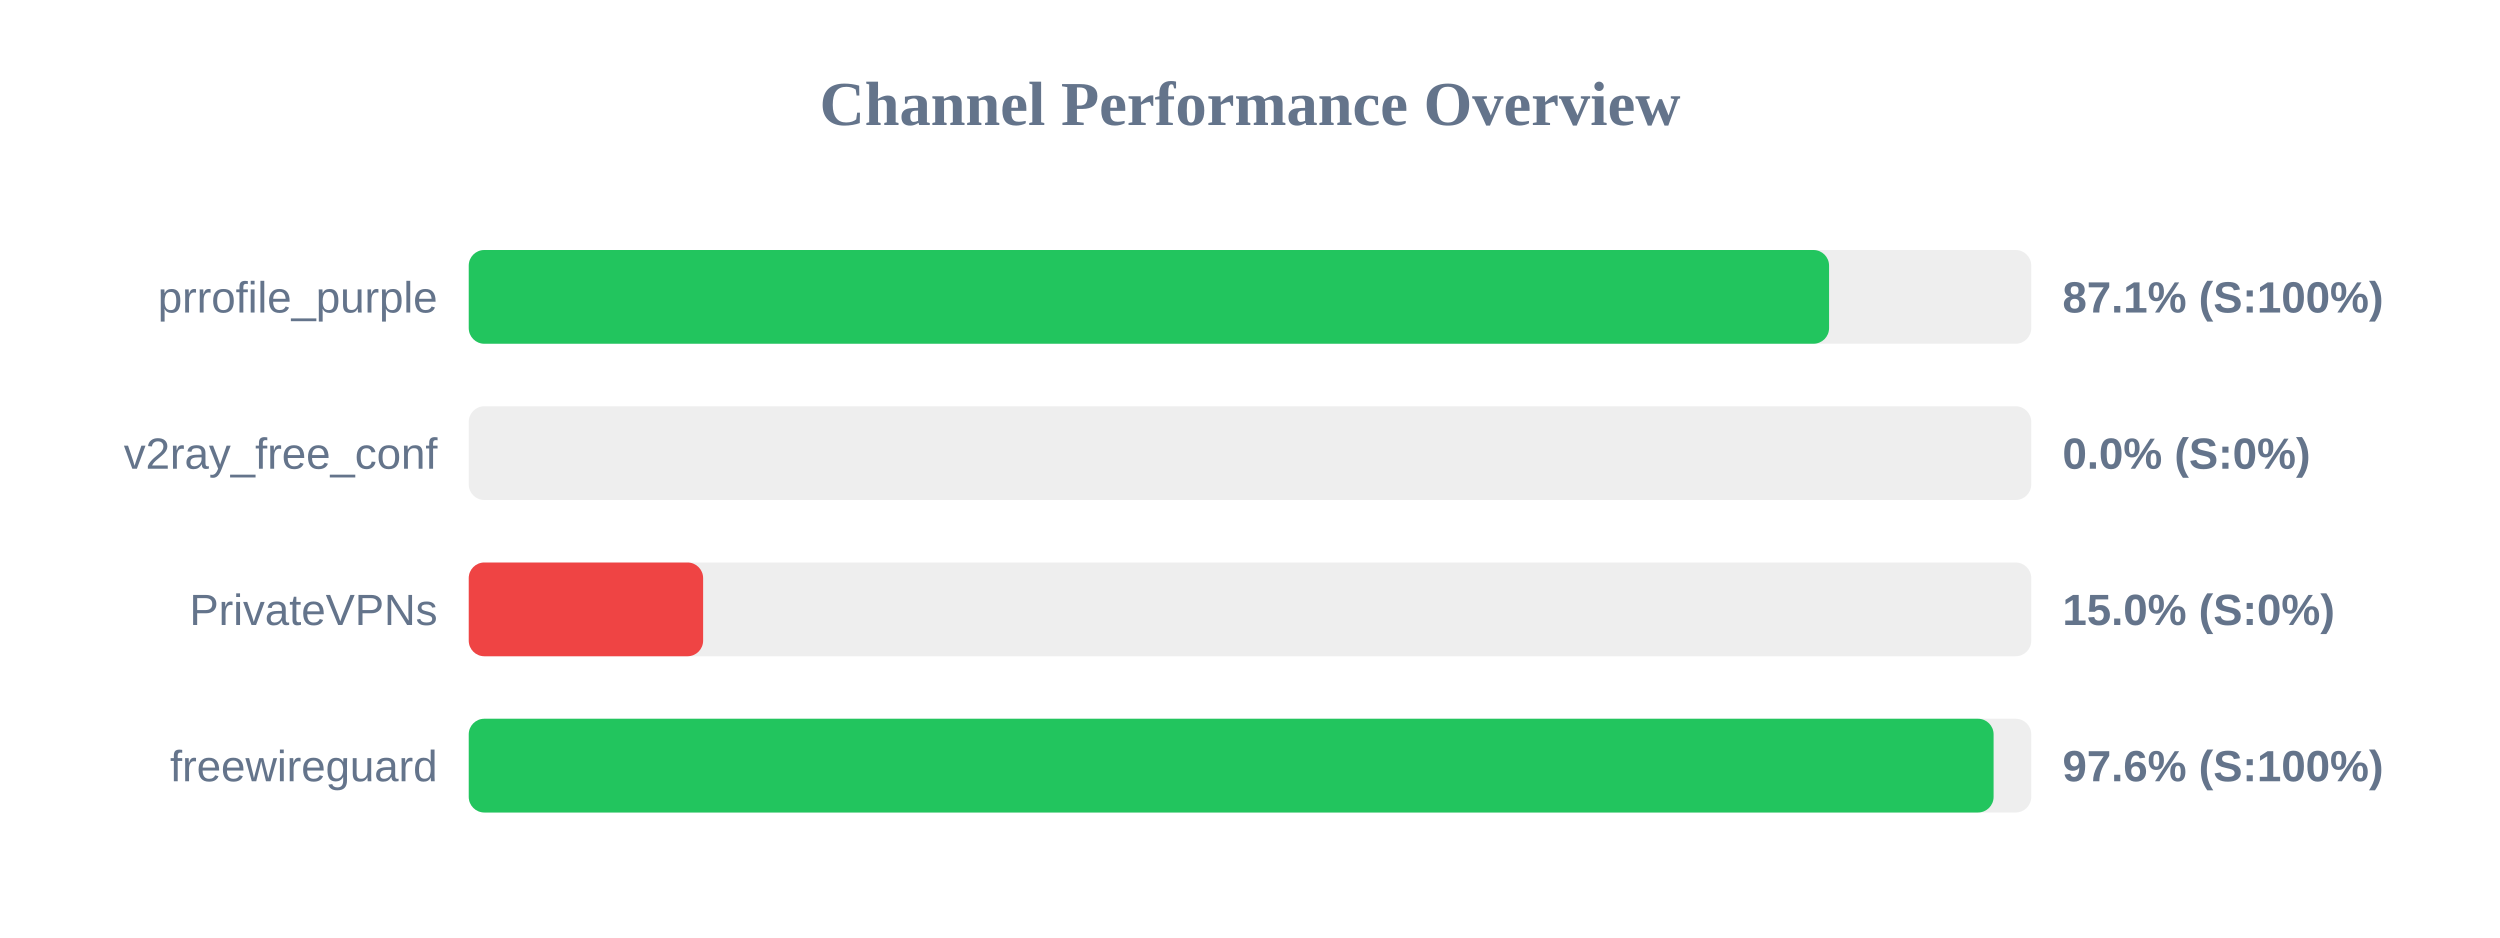
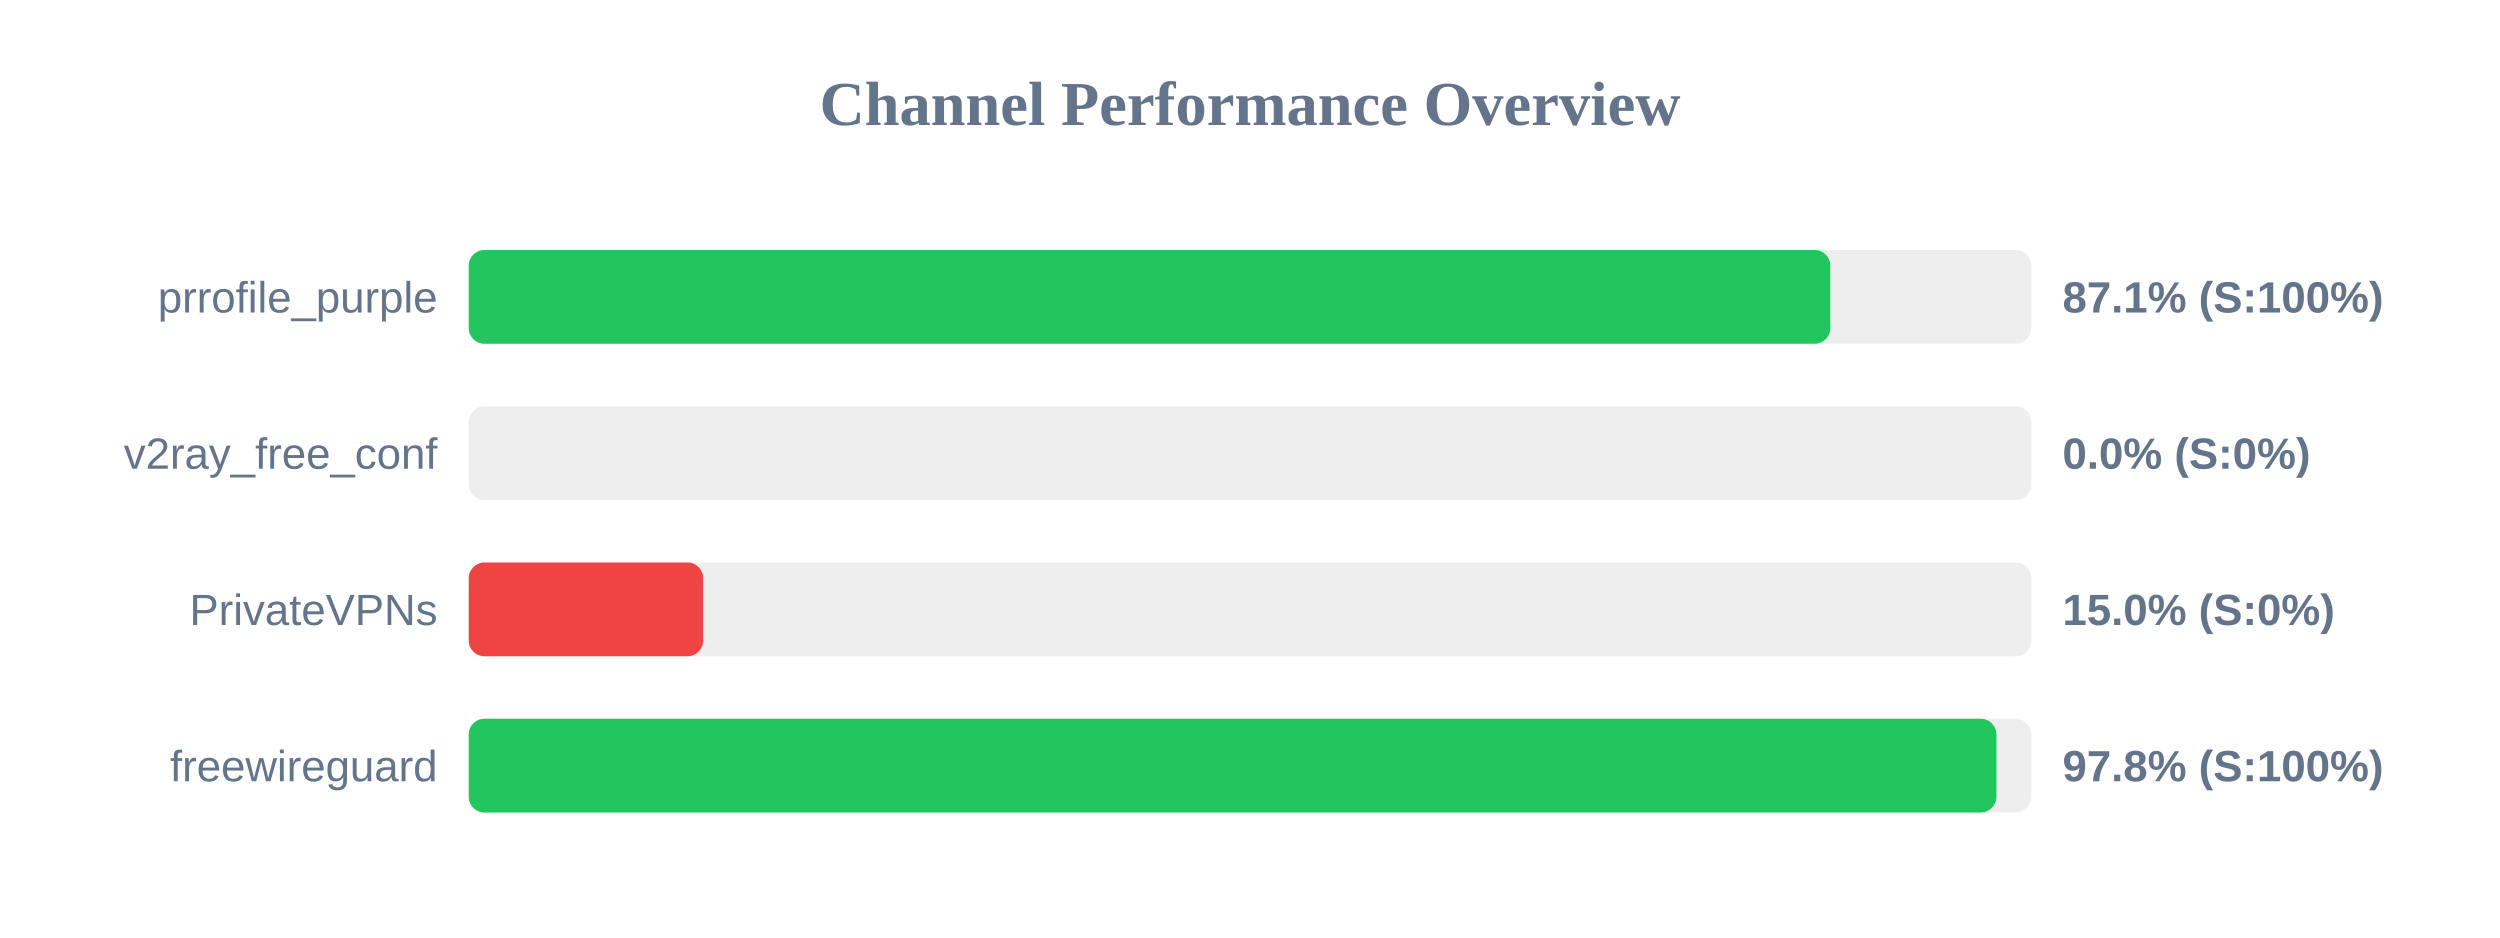
<svg xmlns="http://www.w3.org/2000/svg" width="800" height="300" version="1.1">
  <style>
        .row { font: 14px Arial; fill: #64748b; }
        .score { font: bold 14px Arial; fill: #64748b; }
    </style>
  <text x="400" y="40" text-anchor="middle" font-size="20px" font-weight="bold" fill="#64748b">Channel Performance Overview</text>
  <rect x="150" y="80" width="500" height="30" fill="#eee" rx="5" />
-   <rect x="150" y="80" width="435.3" height="30" fill="#22c55e" rx="5" />
+   <rect x="150" y="80" width="435.7" height="30" fill="#22c55e" rx="5" />
  <text x="140" y="100" text-anchor="end" class="row">prrofile_purple</text>
  <text x="660" y="100" text-anchor="start" class="score">87.1% (S:100%)</text>
  <rect x="150" y="130" width="500" height="30" fill="#eee" rx="5" />
  <rect x="150" y="130" width="0.0" height="30" fill="#ef4444" rx="5" />
  <text x="140" y="150" text-anchor="end" class="row">v2ray_free_conf</text>
  <text x="660" y="150" text-anchor="start" class="score">0.0% (S:0%)</text>
  <rect x="150" y="180" width="500" height="30" fill="#eee" rx="5" />
  <rect x="150" y="180" width="75.0" height="30" fill="#ef4444" rx="5" />
  <text x="140" y="200" text-anchor="end" class="row">PrivateVPNs</text>
  <text x="660" y="200" text-anchor="start" class="score">15.0% (S:0%)</text>
  <rect x="150" y="230" width="500" height="30" fill="#eee" rx="5" />
-   <rect x="150" y="230" width="487.95" height="30" fill="#22c55e" rx="5" />
+   <rect x="150" y="230" width="488.85" height="30" fill="#22c55e" rx="5" />
  <text x="140" y="250" text-anchor="end" class="row">freewireguard</text>
-   <text x="660" y="250" text-anchor="start" class="score">97.6% (S:100%)</text>
+   <text x="660" y="250" text-anchor="start" class="score">97.8% (S:100%)</text>
</svg>
